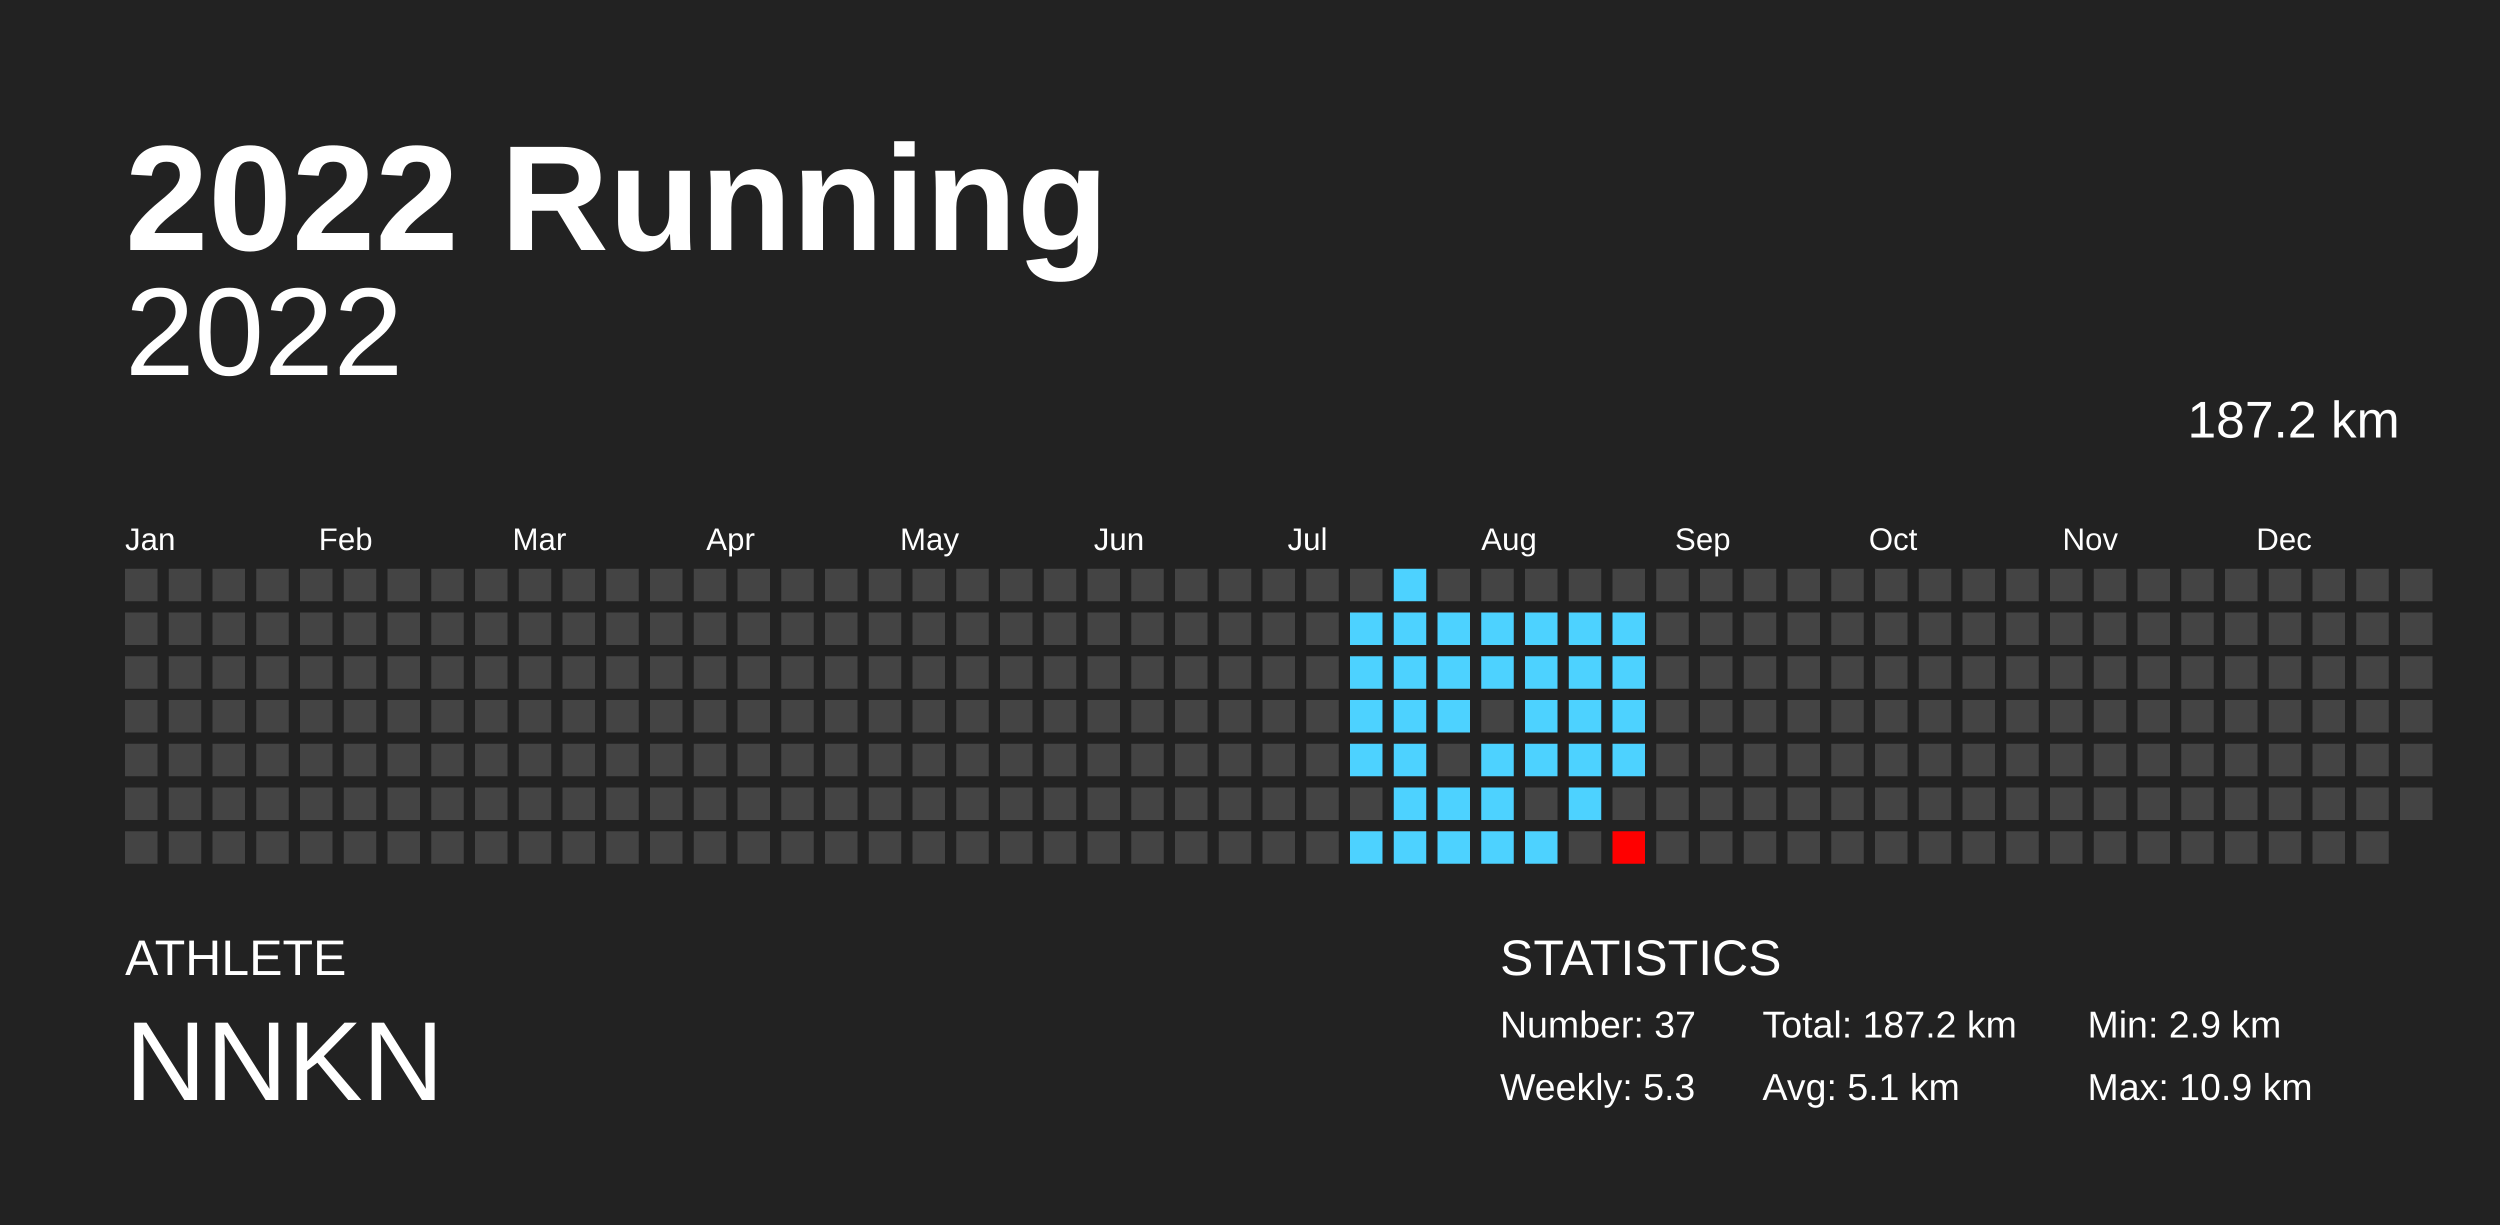
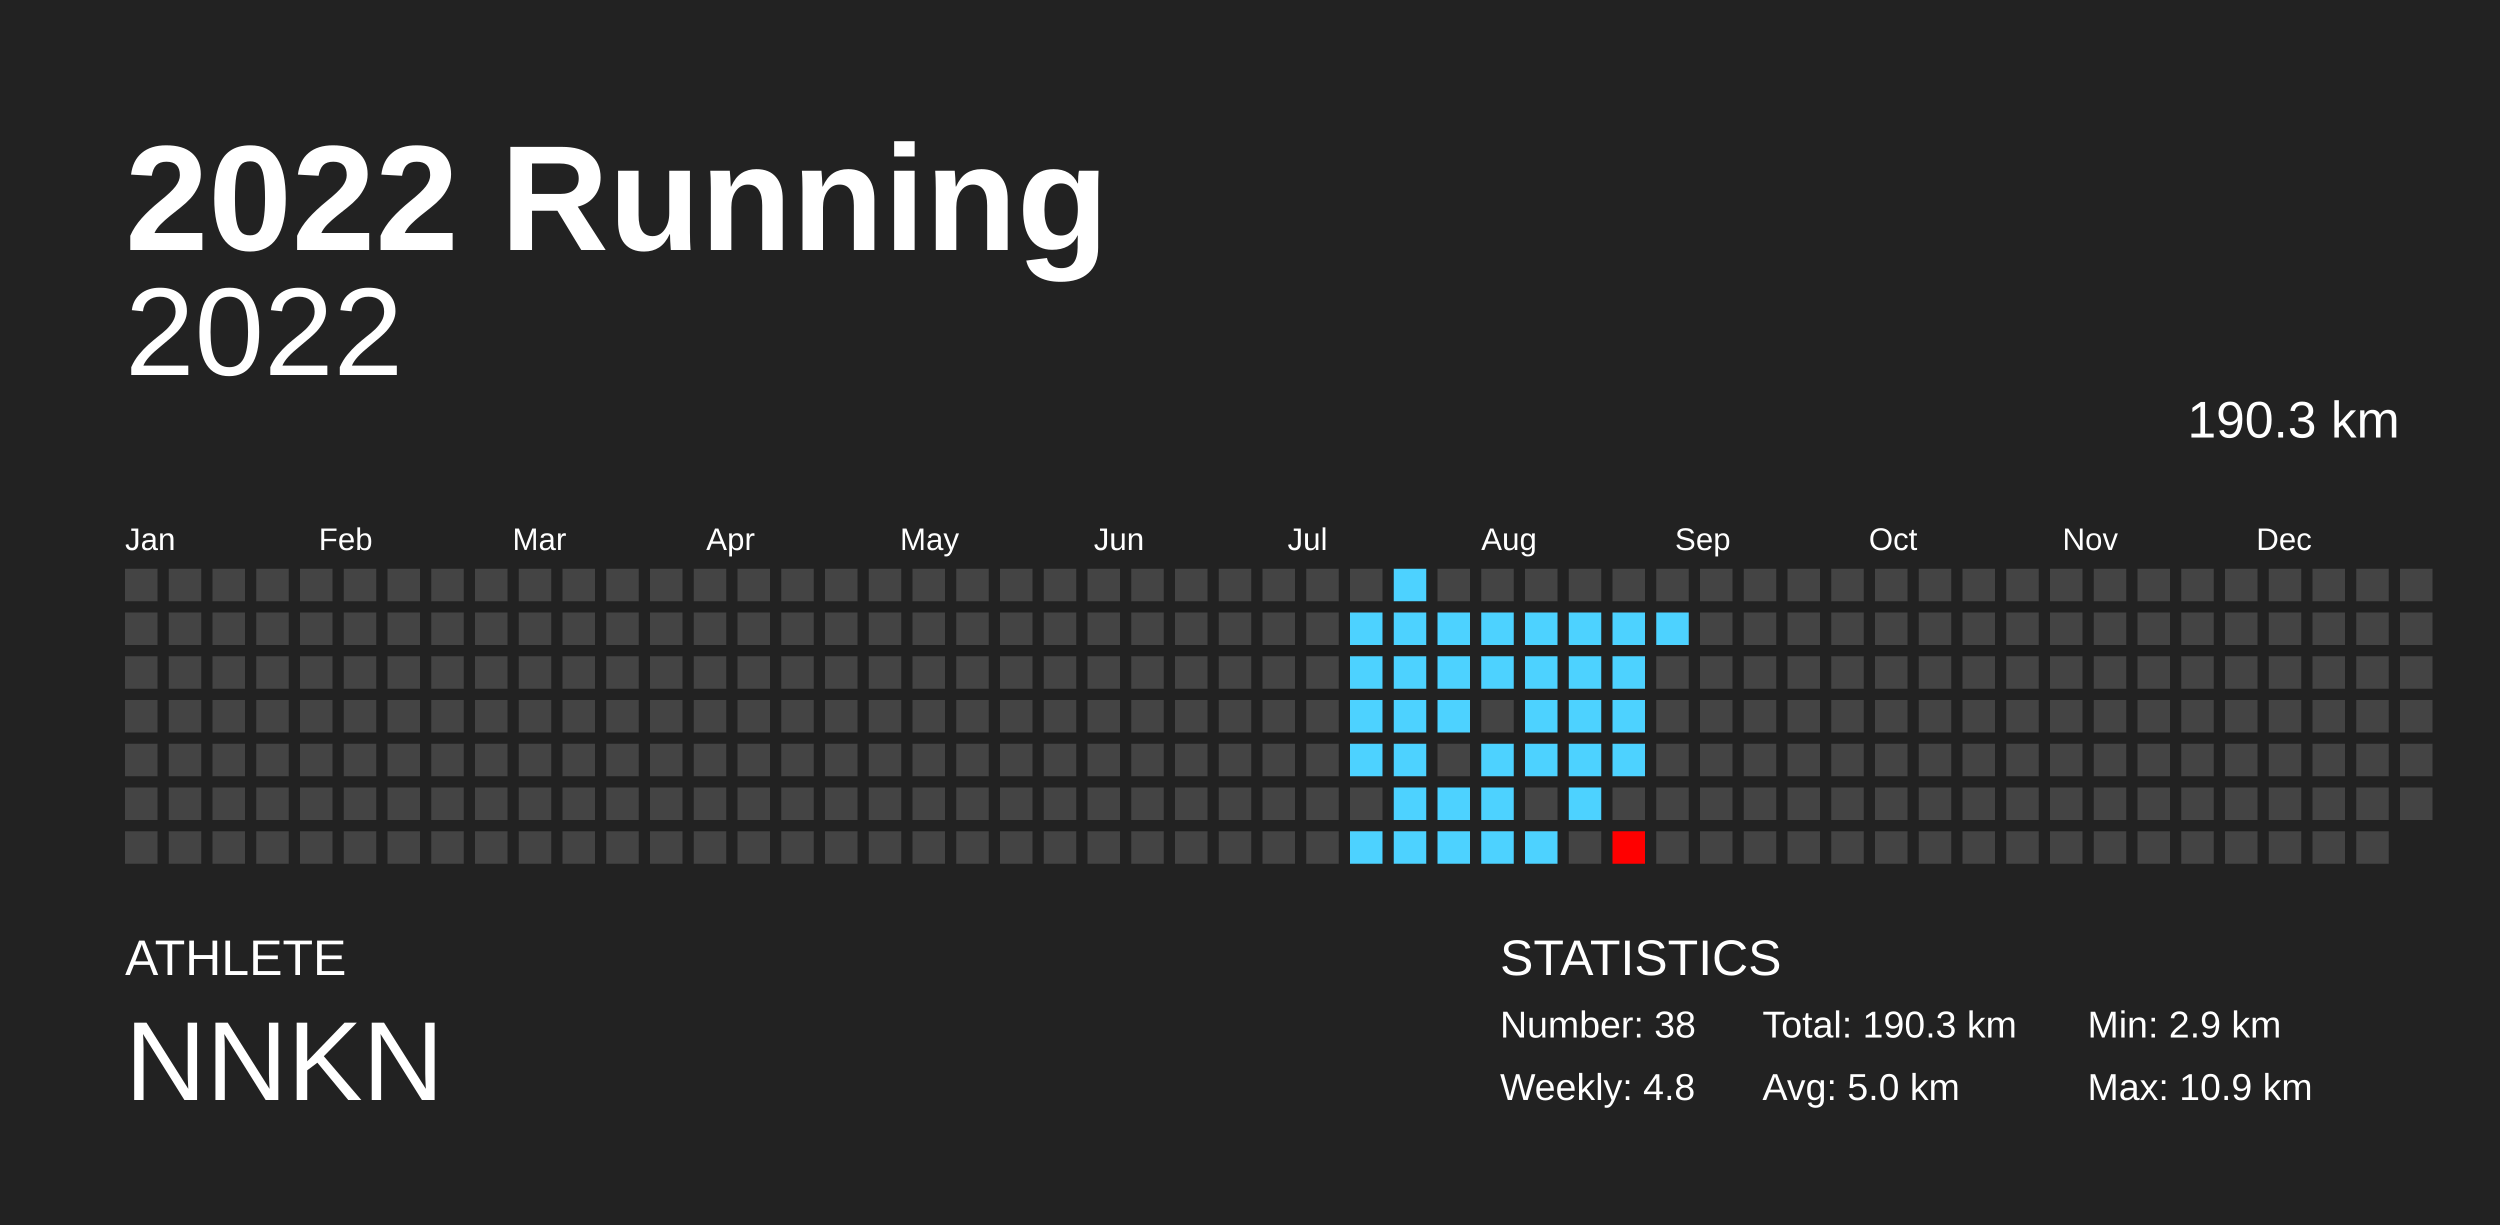
<svg xmlns="http://www.w3.org/2000/svg" baseProfile="full" height="98mm" version="1.1" viewBox="0,0,200,98" width="200mm">
  <defs />
  <rect fill="#222222" height="98" width="200" x="0" y="0" />
  <text fill="#FFFFFF" style="font-size:12px; font-family:Arial; font-weight:bold;" x="10" y="20">2022 Running</text>
  <text fill="#FFFFFF" style="font-size:4px; font-family:Arial" x="10" y="78">ATHLETE</text>
  <text fill="#FFFFFF" style="font-size:9px; font-family:Arial" x="10" y="88">NNKN</text>
  <text fill="#FFFFFF" style="font-size:4px; font-family:Arial" x="120" y="78">STATISTICS</text>
-   <text fill="#FFFFFF" style="font-size:3px; font-family:Arial" x="120" y="83">Number: 37</text>
-   <text fill="#FFFFFF" style="font-size:3px; font-family:Arial" x="120" y="88">Weekly: 5.3</text>
-   <text fill="#FFFFFF" style="font-size:3px; font-family:Arial" x="141" y="83">Total: 187.2 km</text>
-   <text fill="#FFFFFF" style="font-size:3px; font-family:Arial" x="141" y="88">Avg: 5.1 km</text>
+   <text fill="#FFFFFF" style="font-size:3px; font-family:Arial" x="120" y="83">Number: 38</text>
+   <text fill="#FFFFFF" style="font-size:3px; font-family:Arial" x="120" y="88">Weekly: 4.8</text>
+   <text fill="#FFFFFF" style="font-size:3px; font-family:Arial" x="141" y="83">Total: 190.3 km</text>
+   <text fill="#FFFFFF" style="font-size:3px; font-family:Arial" x="141" y="88">Avg: 5.0 km</text>
  <text fill="#FFFFFF" style="font-size:3px; font-family:Arial" x="167" y="83">Min: 2.9 km</text>
  <text fill="#FFFFFF" style="font-size:3px; font-family:Arial" x="167" y="88">Max: 10.9 km</text>
  <text alignment-baseline="hanging" fill="#FFFFFF" style="font-size:10.0px; font-family:Arial;" x="10" y="30">2022</text>
-   <text alignment-baseline="hanging" fill="#FFFFFF" style="font-size:4.125px; font-family:Arial;" x="175" y="35">187.2 km</text>
+   <text alignment-baseline="hanging" fill="#FFFFFF" style="font-size:4.125px; font-family:Arial;" x="175" y="35">190.3 km</text>
  <text fill="#FFFFFF" style="font-size:2.5px; font-family:Arial" x="10.0" y="44">Jan</text>
  <text fill="#FFFFFF" style="font-size:2.5px; font-family:Arial" x="25.5" y="44">Feb</text>
  <text fill="#FFFFFF" style="font-size:2.5px; font-family:Arial" x="41.0" y="44">Mar</text>
  <text fill="#FFFFFF" style="font-size:2.5px; font-family:Arial" x="56.5" y="44">Apr</text>
  <text fill="#FFFFFF" style="font-size:2.5px; font-family:Arial" x="72.0" y="44">May</text>
  <text fill="#FFFFFF" style="font-size:2.5px; font-family:Arial" x="87.5" y="44">Jun</text>
  <text fill="#FFFFFF" style="font-size:2.5px; font-family:Arial" x="103.0" y="44">Jul</text>
  <text fill="#FFFFFF" style="font-size:2.5px; font-family:Arial" x="118.5" y="44">Aug</text>
  <text fill="#FFFFFF" style="font-size:2.5px; font-family:Arial" x="134.0" y="44">Sep</text>
  <text fill="#FFFFFF" style="font-size:2.5px; font-family:Arial" x="149.5" y="44">Oct</text>
  <text fill="#FFFFFF" style="font-size:2.5px; font-family:Arial" x="165.0" y="44">Nov</text>
  <text fill="#FFFFFF" style="font-size:2.5px; font-family:Arial" x="180.5" y="44">Dec</text>
  <rect fill="#444444" height="2.6" width="2.6" x="10.0" y="45.5" />
  <rect fill="#444444" height="2.6" width="2.6" x="10.0" y="49.0" />
  <rect fill="#444444" height="2.6" width="2.6" x="10.0" y="52.5" />
  <rect fill="#444444" height="2.6" width="2.6" x="10.0" y="56.0" />
  <rect fill="#444444" height="2.6" width="2.6" x="10.0" y="59.5" />
  <rect fill="#444444" height="2.6" width="2.6" x="10.0" y="63.0" />
  <rect fill="#444444" height="2.6" width="2.6" x="10.0" y="66.5" />
  <rect fill="#444444" height="2.6" width="2.6" x="13.5" y="45.5" />
  <rect fill="#444444" height="2.6" width="2.6" x="13.5" y="49.0" />
  <rect fill="#444444" height="2.6" width="2.6" x="13.5" y="52.5" />
  <rect fill="#444444" height="2.6" width="2.6" x="13.5" y="56.0" />
  <rect fill="#444444" height="2.6" width="2.6" x="13.5" y="59.5" />
  <rect fill="#444444" height="2.6" width="2.6" x="13.5" y="63.0" />
  <rect fill="#444444" height="2.6" width="2.6" x="13.5" y="66.5" />
  <rect fill="#444444" height="2.6" width="2.6" x="17.0" y="45.5" />
  <rect fill="#444444" height="2.6" width="2.6" x="17.0" y="49.0" />
  <rect fill="#444444" height="2.6" width="2.6" x="17.0" y="52.5" />
  <rect fill="#444444" height="2.6" width="2.6" x="17.0" y="56.0" />
  <rect fill="#444444" height="2.6" width="2.6" x="17.0" y="59.5" />
  <rect fill="#444444" height="2.6" width="2.6" x="17.0" y="63.0" />
  <rect fill="#444444" height="2.6" width="2.6" x="17.0" y="66.5" />
  <rect fill="#444444" height="2.6" width="2.6" x="20.5" y="45.5" />
  <rect fill="#444444" height="2.6" width="2.6" x="20.5" y="49.0" />
  <rect fill="#444444" height="2.6" width="2.6" x="20.5" y="52.5" />
  <rect fill="#444444" height="2.6" width="2.6" x="20.5" y="56.0" />
  <rect fill="#444444" height="2.6" width="2.6" x="20.5" y="59.5" />
  <rect fill="#444444" height="2.6" width="2.6" x="20.5" y="63.0" />
  <rect fill="#444444" height="2.6" width="2.6" x="20.5" y="66.5" />
  <rect fill="#444444" height="2.6" width="2.6" x="24.0" y="45.5" />
  <rect fill="#444444" height="2.6" width="2.6" x="24.0" y="49.0" />
  <rect fill="#444444" height="2.6" width="2.6" x="24.0" y="52.5" />
  <rect fill="#444444" height="2.6" width="2.6" x="24.0" y="56.0" />
  <rect fill="#444444" height="2.6" width="2.6" x="24.0" y="59.5" />
  <rect fill="#444444" height="2.6" width="2.6" x="24.0" y="63.0" />
  <rect fill="#444444" height="2.6" width="2.6" x="24.0" y="66.5" />
  <rect fill="#444444" height="2.6" width="2.6" x="27.5" y="45.5" />
  <rect fill="#444444" height="2.6" width="2.6" x="27.5" y="49.0" />
  <rect fill="#444444" height="2.6" width="2.6" x="27.5" y="52.5" />
  <rect fill="#444444" height="2.6" width="2.6" x="27.5" y="56.0" />
  <rect fill="#444444" height="2.6" width="2.6" x="27.5" y="59.5" />
  <rect fill="#444444" height="2.6" width="2.6" x="27.5" y="63.0" />
  <rect fill="#444444" height="2.6" width="2.6" x="27.5" y="66.5" />
  <rect fill="#444444" height="2.6" width="2.6" x="31.0" y="45.5" />
  <rect fill="#444444" height="2.6" width="2.6" x="31.0" y="49.0" />
  <rect fill="#444444" height="2.6" width="2.6" x="31.0" y="52.5" />
  <rect fill="#444444" height="2.6" width="2.6" x="31.0" y="56.0" />
  <rect fill="#444444" height="2.6" width="2.6" x="31.0" y="59.5" />
  <rect fill="#444444" height="2.6" width="2.6" x="31.0" y="63.0" />
  <rect fill="#444444" height="2.6" width="2.6" x="31.0" y="66.5" />
  <rect fill="#444444" height="2.6" width="2.6" x="34.5" y="45.5" />
  <rect fill="#444444" height="2.6" width="2.6" x="34.5" y="49.0" />
  <rect fill="#444444" height="2.6" width="2.6" x="34.5" y="52.5" />
  <rect fill="#444444" height="2.6" width="2.6" x="34.5" y="56.0" />
  <rect fill="#444444" height="2.6" width="2.6" x="34.5" y="59.5" />
  <rect fill="#444444" height="2.6" width="2.6" x="34.5" y="63.0" />
  <rect fill="#444444" height="2.6" width="2.6" x="34.5" y="66.5" />
  <rect fill="#444444" height="2.6" width="2.6" x="38.0" y="45.5" />
  <rect fill="#444444" height="2.6" width="2.6" x="38.0" y="49.0" />
  <rect fill="#444444" height="2.6" width="2.6" x="38.0" y="52.5" />
  <rect fill="#444444" height="2.6" width="2.6" x="38.0" y="56.0" />
  <rect fill="#444444" height="2.6" width="2.6" x="38.0" y="59.5" />
  <rect fill="#444444" height="2.6" width="2.6" x="38.0" y="63.0" />
  <rect fill="#444444" height="2.6" width="2.6" x="38.0" y="66.5" />
  <rect fill="#444444" height="2.6" width="2.6" x="41.5" y="45.5" />
  <rect fill="#444444" height="2.6" width="2.6" x="41.5" y="49.0" />
  <rect fill="#444444" height="2.6" width="2.6" x="41.5" y="52.5" />
  <rect fill="#444444" height="2.6" width="2.6" x="41.5" y="56.0" />
  <rect fill="#444444" height="2.6" width="2.6" x="41.5" y="59.5" />
  <rect fill="#444444" height="2.6" width="2.6" x="41.5" y="63.0" />
  <rect fill="#444444" height="2.6" width="2.6" x="41.5" y="66.5" />
  <rect fill="#444444" height="2.6" width="2.6" x="45.0" y="45.5" />
  <rect fill="#444444" height="2.6" width="2.6" x="45.0" y="49.0" />
  <rect fill="#444444" height="2.6" width="2.6" x="45.0" y="52.5" />
  <rect fill="#444444" height="2.6" width="2.6" x="45.0" y="56.0" />
  <rect fill="#444444" height="2.6" width="2.6" x="45.0" y="59.5" />
  <rect fill="#444444" height="2.6" width="2.6" x="45.0" y="63.0" />
  <rect fill="#444444" height="2.6" width="2.6" x="45.0" y="66.5" />
  <rect fill="#444444" height="2.6" width="2.6" x="48.5" y="45.5" />
  <rect fill="#444444" height="2.6" width="2.6" x="48.5" y="49.0" />
  <rect fill="#444444" height="2.6" width="2.6" x="48.5" y="52.5" />
  <rect fill="#444444" height="2.6" width="2.6" x="48.5" y="56.0" />
  <rect fill="#444444" height="2.6" width="2.6" x="48.5" y="59.5" />
  <rect fill="#444444" height="2.6" width="2.6" x="48.5" y="63.0" />
  <rect fill="#444444" height="2.6" width="2.6" x="48.5" y="66.5" />
  <rect fill="#444444" height="2.6" width="2.6" x="52.0" y="45.5" />
  <rect fill="#444444" height="2.6" width="2.6" x="52.0" y="49.0" />
  <rect fill="#444444" height="2.6" width="2.6" x="52.0" y="52.5" />
  <rect fill="#444444" height="2.6" width="2.6" x="52.0" y="56.0" />
  <rect fill="#444444" height="2.6" width="2.6" x="52.0" y="59.5" />
  <rect fill="#444444" height="2.6" width="2.6" x="52.0" y="63.0" />
  <rect fill="#444444" height="2.6" width="2.6" x="52.0" y="66.5" />
  <rect fill="#444444" height="2.6" width="2.6" x="55.5" y="45.5" />
  <rect fill="#444444" height="2.6" width="2.6" x="55.5" y="49.0" />
  <rect fill="#444444" height="2.6" width="2.6" x="55.5" y="52.5" />
  <rect fill="#444444" height="2.6" width="2.6" x="55.5" y="56.0" />
  <rect fill="#444444" height="2.6" width="2.6" x="55.5" y="59.5" />
  <rect fill="#444444" height="2.6" width="2.6" x="55.5" y="63.0" />
  <rect fill="#444444" height="2.6" width="2.6" x="55.5" y="66.5" />
  <rect fill="#444444" height="2.6" width="2.6" x="59.0" y="45.5" />
  <rect fill="#444444" height="2.6" width="2.6" x="59.0" y="49.0" />
  <rect fill="#444444" height="2.6" width="2.6" x="59.0" y="52.5" />
  <rect fill="#444444" height="2.6" width="2.6" x="59.0" y="56.0" />
  <rect fill="#444444" height="2.6" width="2.6" x="59.0" y="59.5" />
  <rect fill="#444444" height="2.6" width="2.6" x="59.0" y="63.0" />
  <rect fill="#444444" height="2.6" width="2.6" x="59.0" y="66.5" />
  <rect fill="#444444" height="2.6" width="2.6" x="62.5" y="45.5" />
  <rect fill="#444444" height="2.6" width="2.6" x="62.5" y="49.0" />
  <rect fill="#444444" height="2.6" width="2.6" x="62.5" y="52.5" />
  <rect fill="#444444" height="2.6" width="2.6" x="62.5" y="56.0" />
  <rect fill="#444444" height="2.6" width="2.6" x="62.5" y="59.5" />
  <rect fill="#444444" height="2.6" width="2.6" x="62.5" y="63.0" />
  <rect fill="#444444" height="2.6" width="2.6" x="62.5" y="66.5" />
  <rect fill="#444444" height="2.6" width="2.6" x="66.0" y="45.5" />
  <rect fill="#444444" height="2.6" width="2.6" x="66.0" y="49.0" />
  <rect fill="#444444" height="2.6" width="2.6" x="66.0" y="52.5" />
  <rect fill="#444444" height="2.6" width="2.6" x="66.0" y="56.0" />
  <rect fill="#444444" height="2.6" width="2.6" x="66.0" y="59.5" />
  <rect fill="#444444" height="2.6" width="2.6" x="66.0" y="63.0" />
  <rect fill="#444444" height="2.6" width="2.6" x="66.0" y="66.5" />
  <rect fill="#444444" height="2.6" width="2.6" x="69.5" y="45.5" />
  <rect fill="#444444" height="2.6" width="2.6" x="69.5" y="49.0" />
  <rect fill="#444444" height="2.6" width="2.6" x="69.5" y="52.5" />
  <rect fill="#444444" height="2.6" width="2.6" x="69.5" y="56.0" />
  <rect fill="#444444" height="2.6" width="2.6" x="69.5" y="59.5" />
  <rect fill="#444444" height="2.6" width="2.6" x="69.5" y="63.0" />
  <rect fill="#444444" height="2.6" width="2.6" x="69.5" y="66.5" />
  <rect fill="#444444" height="2.6" width="2.6" x="73.0" y="45.5" />
  <rect fill="#444444" height="2.6" width="2.6" x="73.0" y="49.0" />
  <rect fill="#444444" height="2.6" width="2.6" x="73.0" y="52.5" />
  <rect fill="#444444" height="2.6" width="2.6" x="73.0" y="56.0" />
  <rect fill="#444444" height="2.6" width="2.6" x="73.0" y="59.5" />
  <rect fill="#444444" height="2.6" width="2.6" x="73.0" y="63.0" />
  <rect fill="#444444" height="2.6" width="2.6" x="73.0" y="66.5" />
  <rect fill="#444444" height="2.6" width="2.6" x="76.5" y="45.5" />
  <rect fill="#444444" height="2.6" width="2.6" x="76.5" y="49.0" />
  <rect fill="#444444" height="2.6" width="2.6" x="76.5" y="52.5" />
  <rect fill="#444444" height="2.6" width="2.6" x="76.5" y="56.0" />
  <rect fill="#444444" height="2.6" width="2.6" x="76.5" y="59.5" />
  <rect fill="#444444" height="2.6" width="2.6" x="76.5" y="63.0" />
  <rect fill="#444444" height="2.6" width="2.6" x="76.5" y="66.5" />
  <rect fill="#444444" height="2.6" width="2.6" x="80.0" y="45.5" />
  <rect fill="#444444" height="2.6" width="2.6" x="80.0" y="49.0" />
  <rect fill="#444444" height="2.6" width="2.6" x="80.0" y="52.5" />
  <rect fill="#444444" height="2.6" width="2.6" x="80.0" y="56.0" />
  <rect fill="#444444" height="2.6" width="2.6" x="80.0" y="59.5" />
  <rect fill="#444444" height="2.6" width="2.6" x="80.0" y="63.0" />
  <rect fill="#444444" height="2.6" width="2.6" x="80.0" y="66.5" />
  <rect fill="#444444" height="2.6" width="2.6" x="83.5" y="45.5" />
  <rect fill="#444444" height="2.6" width="2.6" x="83.5" y="49.0" />
  <rect fill="#444444" height="2.6" width="2.6" x="83.5" y="52.5" />
  <rect fill="#444444" height="2.6" width="2.6" x="83.5" y="56.0" />
  <rect fill="#444444" height="2.6" width="2.6" x="83.5" y="59.5" />
  <rect fill="#444444" height="2.6" width="2.6" x="83.5" y="63.0" />
  <rect fill="#444444" height="2.6" width="2.6" x="83.5" y="66.5" />
  <rect fill="#444444" height="2.6" width="2.6" x="87.0" y="45.5" />
  <rect fill="#444444" height="2.6" width="2.6" x="87.0" y="49.0" />
  <rect fill="#444444" height="2.6" width="2.6" x="87.0" y="52.5" />
  <rect fill="#444444" height="2.6" width="2.6" x="87.0" y="56.0" />
  <rect fill="#444444" height="2.6" width="2.6" x="87.0" y="59.5" />
  <rect fill="#444444" height="2.6" width="2.6" x="87.0" y="63.0" />
  <rect fill="#444444" height="2.6" width="2.6" x="87.0" y="66.5" />
  <rect fill="#444444" height="2.6" width="2.6" x="90.5" y="45.5" />
  <rect fill="#444444" height="2.6" width="2.6" x="90.5" y="49.0" />
  <rect fill="#444444" height="2.6" width="2.6" x="90.5" y="52.5" />
  <rect fill="#444444" height="2.6" width="2.6" x="90.5" y="56.0" />
  <rect fill="#444444" height="2.6" width="2.6" x="90.5" y="59.5" />
  <rect fill="#444444" height="2.6" width="2.6" x="90.5" y="63.0" />
  <rect fill="#444444" height="2.6" width="2.6" x="90.5" y="66.5" />
  <rect fill="#444444" height="2.6" width="2.6" x="94.0" y="45.5" />
  <rect fill="#444444" height="2.6" width="2.6" x="94.0" y="49.0" />
  <rect fill="#444444" height="2.6" width="2.6" x="94.0" y="52.5" />
  <rect fill="#444444" height="2.6" width="2.6" x="94.0" y="56.0" />
  <rect fill="#444444" height="2.6" width="2.6" x="94.0" y="59.5" />
  <rect fill="#444444" height="2.6" width="2.6" x="94.0" y="63.0" />
  <rect fill="#444444" height="2.6" width="2.6" x="94.0" y="66.5" />
  <rect fill="#444444" height="2.6" width="2.6" x="97.5" y="45.5" />
  <rect fill="#444444" height="2.6" width="2.6" x="97.5" y="49.0" />
  <rect fill="#444444" height="2.6" width="2.6" x="97.5" y="52.5" />
  <rect fill="#444444" height="2.6" width="2.6" x="97.5" y="56.0" />
  <rect fill="#444444" height="2.6" width="2.6" x="97.5" y="59.5" />
  <rect fill="#444444" height="2.6" width="2.6" x="97.5" y="63.0" />
  <rect fill="#444444" height="2.6" width="2.6" x="97.5" y="66.5" />
  <rect fill="#444444" height="2.6" width="2.6" x="101.0" y="45.5" />
  <rect fill="#444444" height="2.6" width="2.6" x="101.0" y="49.0" />
  <rect fill="#444444" height="2.6" width="2.6" x="101.0" y="52.5" />
  <rect fill="#444444" height="2.6" width="2.6" x="101.0" y="56.0" />
  <rect fill="#444444" height="2.6" width="2.6" x="101.0" y="59.5" />
  <rect fill="#444444" height="2.6" width="2.6" x="101.0" y="63.0" />
  <rect fill="#444444" height="2.6" width="2.6" x="101.0" y="66.5" />
  <rect fill="#444444" height="2.6" width="2.6" x="104.5" y="45.5" />
  <rect fill="#444444" height="2.6" width="2.6" x="104.5" y="49.0" />
  <rect fill="#444444" height="2.6" width="2.6" x="104.5" y="52.5" />
  <rect fill="#444444" height="2.6" width="2.6" x="104.5" y="56.0" />
  <rect fill="#444444" height="2.6" width="2.6" x="104.5" y="59.5" />
  <rect fill="#444444" height="2.6" width="2.6" x="104.5" y="63.0" />
  <rect fill="#444444" height="2.6" width="2.6" x="104.5" y="66.5" />
  <rect fill="#444444" height="2.6" width="2.6" x="108.0" y="45.5" />
  <rect fill="#4dd2ff" height="2.6" width="2.6" x="108.0" y="49.0" />
  <rect fill="#4dd2ff" height="2.6" width="2.6" x="108.0" y="52.5" />
  <rect fill="#4dd2ff" height="2.6" width="2.6" x="108.0" y="56.0" />
  <rect fill="#4dd2ff" height="2.6" width="2.6" x="108.0" y="59.5" />
  <rect fill="#444444" height="2.6" width="2.6" x="108.0" y="63.0" />
  <rect fill="#4dd2ff" height="2.6" width="2.6" x="108.0" y="66.5" />
  <rect fill="#4dd2ff" height="2.6" width="2.6" x="111.5" y="45.5" />
  <rect fill="#4dd2ff" height="2.6" width="2.6" x="111.5" y="49.0" />
  <rect fill="#4dd2ff" height="2.6" width="2.6" x="111.5" y="52.5" />
  <rect fill="#4dd2ff" height="2.6" width="2.6" x="111.5" y="56.0" />
  <rect fill="#4dd2ff" height="2.6" width="2.6" x="111.5" y="59.5" />
  <rect fill="#4dd2ff" height="2.6" width="2.6" x="111.5" y="63.0" />
  <rect fill="#4dd2ff" height="2.6" width="2.6" x="111.5" y="66.5" />
  <rect fill="#444444" height="2.6" width="2.6" x="115.0" y="45.5" />
  <rect fill="#4dd2ff" height="2.6" width="2.6" x="115.0" y="49.0" />
  <rect fill="#4dd2ff" height="2.6" width="2.6" x="115.0" y="52.5" />
  <rect fill="#4dd2ff" height="2.6" width="2.6" x="115.0" y="56.0" />
  <rect fill="#444444" height="2.6" width="2.6" x="115.0" y="59.5" />
  <rect fill="#4dd2ff" height="2.6" width="2.6" x="115.0" y="63.0" />
  <rect fill="#4dd2ff" height="2.6" width="2.6" x="115.0" y="66.5" />
  <rect fill="#444444" height="2.6" width="2.6" x="118.5" y="45.5" />
  <rect fill="#4dd2ff" height="2.6" width="2.6" x="118.5" y="49.0" />
  <rect fill="#4dd2ff" height="2.6" width="2.6" x="118.5" y="52.5" />
  <rect fill="#444444" height="2.6" width="2.6" x="118.5" y="56.0" />
  <rect fill="#4dd2ff" height="2.6" width="2.6" x="118.5" y="59.5" />
  <rect fill="#4dd2ff" height="2.6" width="2.6" x="118.5" y="63.0" />
  <rect fill="#4dd2ff" height="2.6" width="2.6" x="118.5" y="66.5" />
  <rect fill="#444444" height="2.6" width="2.6" x="122.0" y="45.5" />
  <rect fill="#4dd2ff" height="2.6" width="2.6" x="122.0" y="49.0" />
  <rect fill="#4dd2ff" height="2.6" width="2.6" x="122.0" y="52.5" />
  <rect fill="#4dd2ff" height="2.6" width="2.6" x="122.0" y="56.0" />
  <rect fill="#4dd2ff" height="2.6" width="2.6" x="122.0" y="59.5" />
  <rect fill="#444444" height="2.6" width="2.6" x="122.0" y="63.0" />
  <rect fill="#4dd2ff" height="2.6" width="2.6" x="122.0" y="66.5" />
  <rect fill="#444444" height="2.6" width="2.6" x="125.5" y="45.5" />
  <rect fill="#4dd2ff" height="2.6" width="2.6" x="125.5" y="49.0" />
  <rect fill="#4dd2ff" height="2.6" width="2.6" x="125.5" y="52.5" />
  <rect fill="#4dd2ff" height="2.6" width="2.6" x="125.5" y="56.0" />
  <rect fill="#4dd2ff" height="2.6" width="2.6" x="125.5" y="59.5" />
  <rect fill="#4dd2ff" height="2.6" width="2.6" x="125.5" y="63.0" />
  <rect fill="#444444" height="2.6" width="2.6" x="125.5" y="66.5" />
  <rect fill="#444444" height="2.6" width="2.6" x="129.0" y="45.5" />
  <rect fill="#4dd2ff" height="2.6" width="2.6" x="129.0" y="49.0" />
  <rect fill="#4dd2ff" height="2.6" width="2.6" x="129.0" y="52.5" />
  <rect fill="#4dd2ff" height="2.6" width="2.6" x="129.0" y="56.0" />
  <rect fill="#4dd2ff" height="2.6" width="2.6" x="129.0" y="59.5" />
  <rect fill="#444444" height="2.6" width="2.6" x="129.0" y="63.0" />
  <rect fill="#ff0000" height="2.6" width="2.6" x="129.0" y="66.5" />
  <rect fill="#444444" height="2.6" width="2.6" x="132.5" y="45.5" />
-   <rect fill="#444444" height="2.6" width="2.6" x="132.5" y="49.0" />
+   <rect fill="#4dd2ff" height="2.6" width="2.6" x="132.5" y="49.0" />
  <rect fill="#444444" height="2.6" width="2.6" x="132.5" y="52.5" />
  <rect fill="#444444" height="2.6" width="2.6" x="132.5" y="56.0" />
  <rect fill="#444444" height="2.6" width="2.6" x="132.5" y="59.5" />
  <rect fill="#444444" height="2.6" width="2.6" x="132.5" y="63.0" />
  <rect fill="#444444" height="2.6" width="2.6" x="132.5" y="66.5" />
  <rect fill="#444444" height="2.6" width="2.6" x="136.0" y="45.5" />
  <rect fill="#444444" height="2.6" width="2.6" x="136.0" y="49.0" />
  <rect fill="#444444" height="2.6" width="2.6" x="136.0" y="52.5" />
  <rect fill="#444444" height="2.6" width="2.6" x="136.0" y="56.0" />
  <rect fill="#444444" height="2.6" width="2.6" x="136.0" y="59.5" />
  <rect fill="#444444" height="2.6" width="2.6" x="136.0" y="63.0" />
  <rect fill="#444444" height="2.6" width="2.6" x="136.0" y="66.5" />
  <rect fill="#444444" height="2.6" width="2.6" x="139.5" y="45.5" />
  <rect fill="#444444" height="2.6" width="2.6" x="139.5" y="49.0" />
  <rect fill="#444444" height="2.6" width="2.6" x="139.5" y="52.5" />
  <rect fill="#444444" height="2.6" width="2.6" x="139.5" y="56.0" />
  <rect fill="#444444" height="2.6" width="2.6" x="139.5" y="59.5" />
  <rect fill="#444444" height="2.6" width="2.6" x="139.5" y="63.0" />
  <rect fill="#444444" height="2.6" width="2.6" x="139.5" y="66.5" />
  <rect fill="#444444" height="2.6" width="2.6" x="143.0" y="45.5" />
  <rect fill="#444444" height="2.6" width="2.6" x="143.0" y="49.0" />
  <rect fill="#444444" height="2.6" width="2.6" x="143.0" y="52.5" />
  <rect fill="#444444" height="2.6" width="2.6" x="143.0" y="56.0" />
  <rect fill="#444444" height="2.6" width="2.6" x="143.0" y="59.5" />
  <rect fill="#444444" height="2.6" width="2.6" x="143.0" y="63.0" />
  <rect fill="#444444" height="2.6" width="2.6" x="143.0" y="66.5" />
  <rect fill="#444444" height="2.6" width="2.6" x="146.5" y="45.5" />
  <rect fill="#444444" height="2.6" width="2.6" x="146.5" y="49.0" />
  <rect fill="#444444" height="2.6" width="2.6" x="146.5" y="52.5" />
  <rect fill="#444444" height="2.6" width="2.6" x="146.5" y="56.0" />
  <rect fill="#444444" height="2.6" width="2.6" x="146.5" y="59.5" />
  <rect fill="#444444" height="2.6" width="2.6" x="146.5" y="63.0" />
  <rect fill="#444444" height="2.6" width="2.6" x="146.5" y="66.5" />
  <rect fill="#444444" height="2.6" width="2.6" x="150.0" y="45.5" />
  <rect fill="#444444" height="2.6" width="2.6" x="150.0" y="49.0" />
  <rect fill="#444444" height="2.6" width="2.6" x="150.0" y="52.5" />
  <rect fill="#444444" height="2.6" width="2.6" x="150.0" y="56.0" />
  <rect fill="#444444" height="2.6" width="2.6" x="150.0" y="59.5" />
  <rect fill="#444444" height="2.6" width="2.6" x="150.0" y="63.0" />
  <rect fill="#444444" height="2.6" width="2.6" x="150.0" y="66.5" />
  <rect fill="#444444" height="2.6" width="2.6" x="153.5" y="45.5" />
  <rect fill="#444444" height="2.6" width="2.6" x="153.5" y="49.0" />
  <rect fill="#444444" height="2.6" width="2.6" x="153.5" y="52.5" />
  <rect fill="#444444" height="2.6" width="2.6" x="153.5" y="56.0" />
  <rect fill="#444444" height="2.6" width="2.6" x="153.5" y="59.5" />
  <rect fill="#444444" height="2.6" width="2.6" x="153.5" y="63.0" />
  <rect fill="#444444" height="2.6" width="2.6" x="153.5" y="66.5" />
  <rect fill="#444444" height="2.6" width="2.6" x="157.0" y="45.5" />
  <rect fill="#444444" height="2.6" width="2.6" x="157.0" y="49.0" />
  <rect fill="#444444" height="2.6" width="2.6" x="157.0" y="52.5" />
  <rect fill="#444444" height="2.6" width="2.6" x="157.0" y="56.0" />
  <rect fill="#444444" height="2.6" width="2.6" x="157.0" y="59.5" />
  <rect fill="#444444" height="2.6" width="2.6" x="157.0" y="63.0" />
  <rect fill="#444444" height="2.6" width="2.6" x="157.0" y="66.5" />
  <rect fill="#444444" height="2.6" width="2.6" x="160.5" y="45.5" />
  <rect fill="#444444" height="2.6" width="2.6" x="160.5" y="49.0" />
  <rect fill="#444444" height="2.6" width="2.6" x="160.5" y="52.5" />
  <rect fill="#444444" height="2.6" width="2.6" x="160.5" y="56.0" />
  <rect fill="#444444" height="2.6" width="2.6" x="160.5" y="59.5" />
  <rect fill="#444444" height="2.6" width="2.6" x="160.5" y="63.0" />
  <rect fill="#444444" height="2.6" width="2.6" x="160.5" y="66.5" />
  <rect fill="#444444" height="2.6" width="2.6" x="164.0" y="45.5" />
  <rect fill="#444444" height="2.6" width="2.6" x="164.0" y="49.0" />
  <rect fill="#444444" height="2.6" width="2.6" x="164.0" y="52.5" />
  <rect fill="#444444" height="2.6" width="2.6" x="164.0" y="56.0" />
  <rect fill="#444444" height="2.6" width="2.6" x="164.0" y="59.5" />
  <rect fill="#444444" height="2.6" width="2.6" x="164.0" y="63.0" />
  <rect fill="#444444" height="2.6" width="2.6" x="164.0" y="66.5" />
  <rect fill="#444444" height="2.6" width="2.6" x="167.5" y="45.5" />
  <rect fill="#444444" height="2.6" width="2.6" x="167.5" y="49.0" />
  <rect fill="#444444" height="2.6" width="2.6" x="167.5" y="52.5" />
  <rect fill="#444444" height="2.6" width="2.6" x="167.5" y="56.0" />
  <rect fill="#444444" height="2.6" width="2.6" x="167.5" y="59.5" />
  <rect fill="#444444" height="2.6" width="2.6" x="167.5" y="63.0" />
  <rect fill="#444444" height="2.6" width="2.6" x="167.5" y="66.5" />
  <rect fill="#444444" height="2.6" width="2.6" x="171.0" y="45.5" />
  <rect fill="#444444" height="2.6" width="2.6" x="171.0" y="49.0" />
  <rect fill="#444444" height="2.6" width="2.6" x="171.0" y="52.5" />
  <rect fill="#444444" height="2.6" width="2.6" x="171.0" y="56.0" />
  <rect fill="#444444" height="2.6" width="2.6" x="171.0" y="59.5" />
  <rect fill="#444444" height="2.6" width="2.6" x="171.0" y="63.0" />
  <rect fill="#444444" height="2.6" width="2.6" x="171.0" y="66.5" />
  <rect fill="#444444" height="2.6" width="2.6" x="174.5" y="45.5" />
  <rect fill="#444444" height="2.6" width="2.6" x="174.5" y="49.0" />
  <rect fill="#444444" height="2.6" width="2.6" x="174.5" y="52.5" />
  <rect fill="#444444" height="2.6" width="2.6" x="174.5" y="56.0" />
  <rect fill="#444444" height="2.6" width="2.6" x="174.5" y="59.5" />
  <rect fill="#444444" height="2.6" width="2.6" x="174.5" y="63.0" />
  <rect fill="#444444" height="2.6" width="2.6" x="174.5" y="66.5" />
  <rect fill="#444444" height="2.6" width="2.6" x="178.0" y="45.5" />
  <rect fill="#444444" height="2.6" width="2.6" x="178.0" y="49.0" />
  <rect fill="#444444" height="2.6" width="2.6" x="178.0" y="52.5" />
  <rect fill="#444444" height="2.6" width="2.6" x="178.0" y="56.0" />
  <rect fill="#444444" height="2.6" width="2.6" x="178.0" y="59.5" />
  <rect fill="#444444" height="2.6" width="2.6" x="178.0" y="63.0" />
  <rect fill="#444444" height="2.6" width="2.6" x="178.0" y="66.5" />
  <rect fill="#444444" height="2.6" width="2.6" x="181.5" y="45.5" />
  <rect fill="#444444" height="2.6" width="2.6" x="181.5" y="49.0" />
  <rect fill="#444444" height="2.6" width="2.6" x="181.5" y="52.5" />
  <rect fill="#444444" height="2.6" width="2.6" x="181.5" y="56.0" />
  <rect fill="#444444" height="2.6" width="2.6" x="181.5" y="59.5" />
  <rect fill="#444444" height="2.6" width="2.6" x="181.5" y="63.0" />
  <rect fill="#444444" height="2.6" width="2.6" x="181.5" y="66.5" />
  <rect fill="#444444" height="2.6" width="2.6" x="185.0" y="45.5" />
  <rect fill="#444444" height="2.6" width="2.6" x="185.0" y="49.0" />
  <rect fill="#444444" height="2.6" width="2.6" x="185.0" y="52.5" />
  <rect fill="#444444" height="2.6" width="2.6" x="185.0" y="56.0" />
  <rect fill="#444444" height="2.6" width="2.6" x="185.0" y="59.5" />
  <rect fill="#444444" height="2.6" width="2.6" x="185.0" y="63.0" />
  <rect fill="#444444" height="2.6" width="2.6" x="185.0" y="66.5" />
  <rect fill="#444444" height="2.6" width="2.6" x="188.5" y="45.5" />
  <rect fill="#444444" height="2.6" width="2.6" x="188.5" y="49.0" />
  <rect fill="#444444" height="2.6" width="2.6" x="188.5" y="52.5" />
  <rect fill="#444444" height="2.6" width="2.6" x="188.5" y="56.0" />
  <rect fill="#444444" height="2.6" width="2.6" x="188.5" y="59.5" />
  <rect fill="#444444" height="2.6" width="2.6" x="188.5" y="63.0" />
  <rect fill="#444444" height="2.6" width="2.6" x="188.5" y="66.5" />
  <rect fill="#444444" height="2.6" width="2.6" x="192.0" y="45.5" />
  <rect fill="#444444" height="2.6" width="2.6" x="192.0" y="49.0" />
  <rect fill="#444444" height="2.6" width="2.6" x="192.0" y="52.5" />
  <rect fill="#444444" height="2.6" width="2.6" x="192.0" y="56.0" />
  <rect fill="#444444" height="2.6" width="2.6" x="192.0" y="59.5" />
  <rect fill="#444444" height="2.6" width="2.6" x="192.0" y="63.0" />
</svg>
